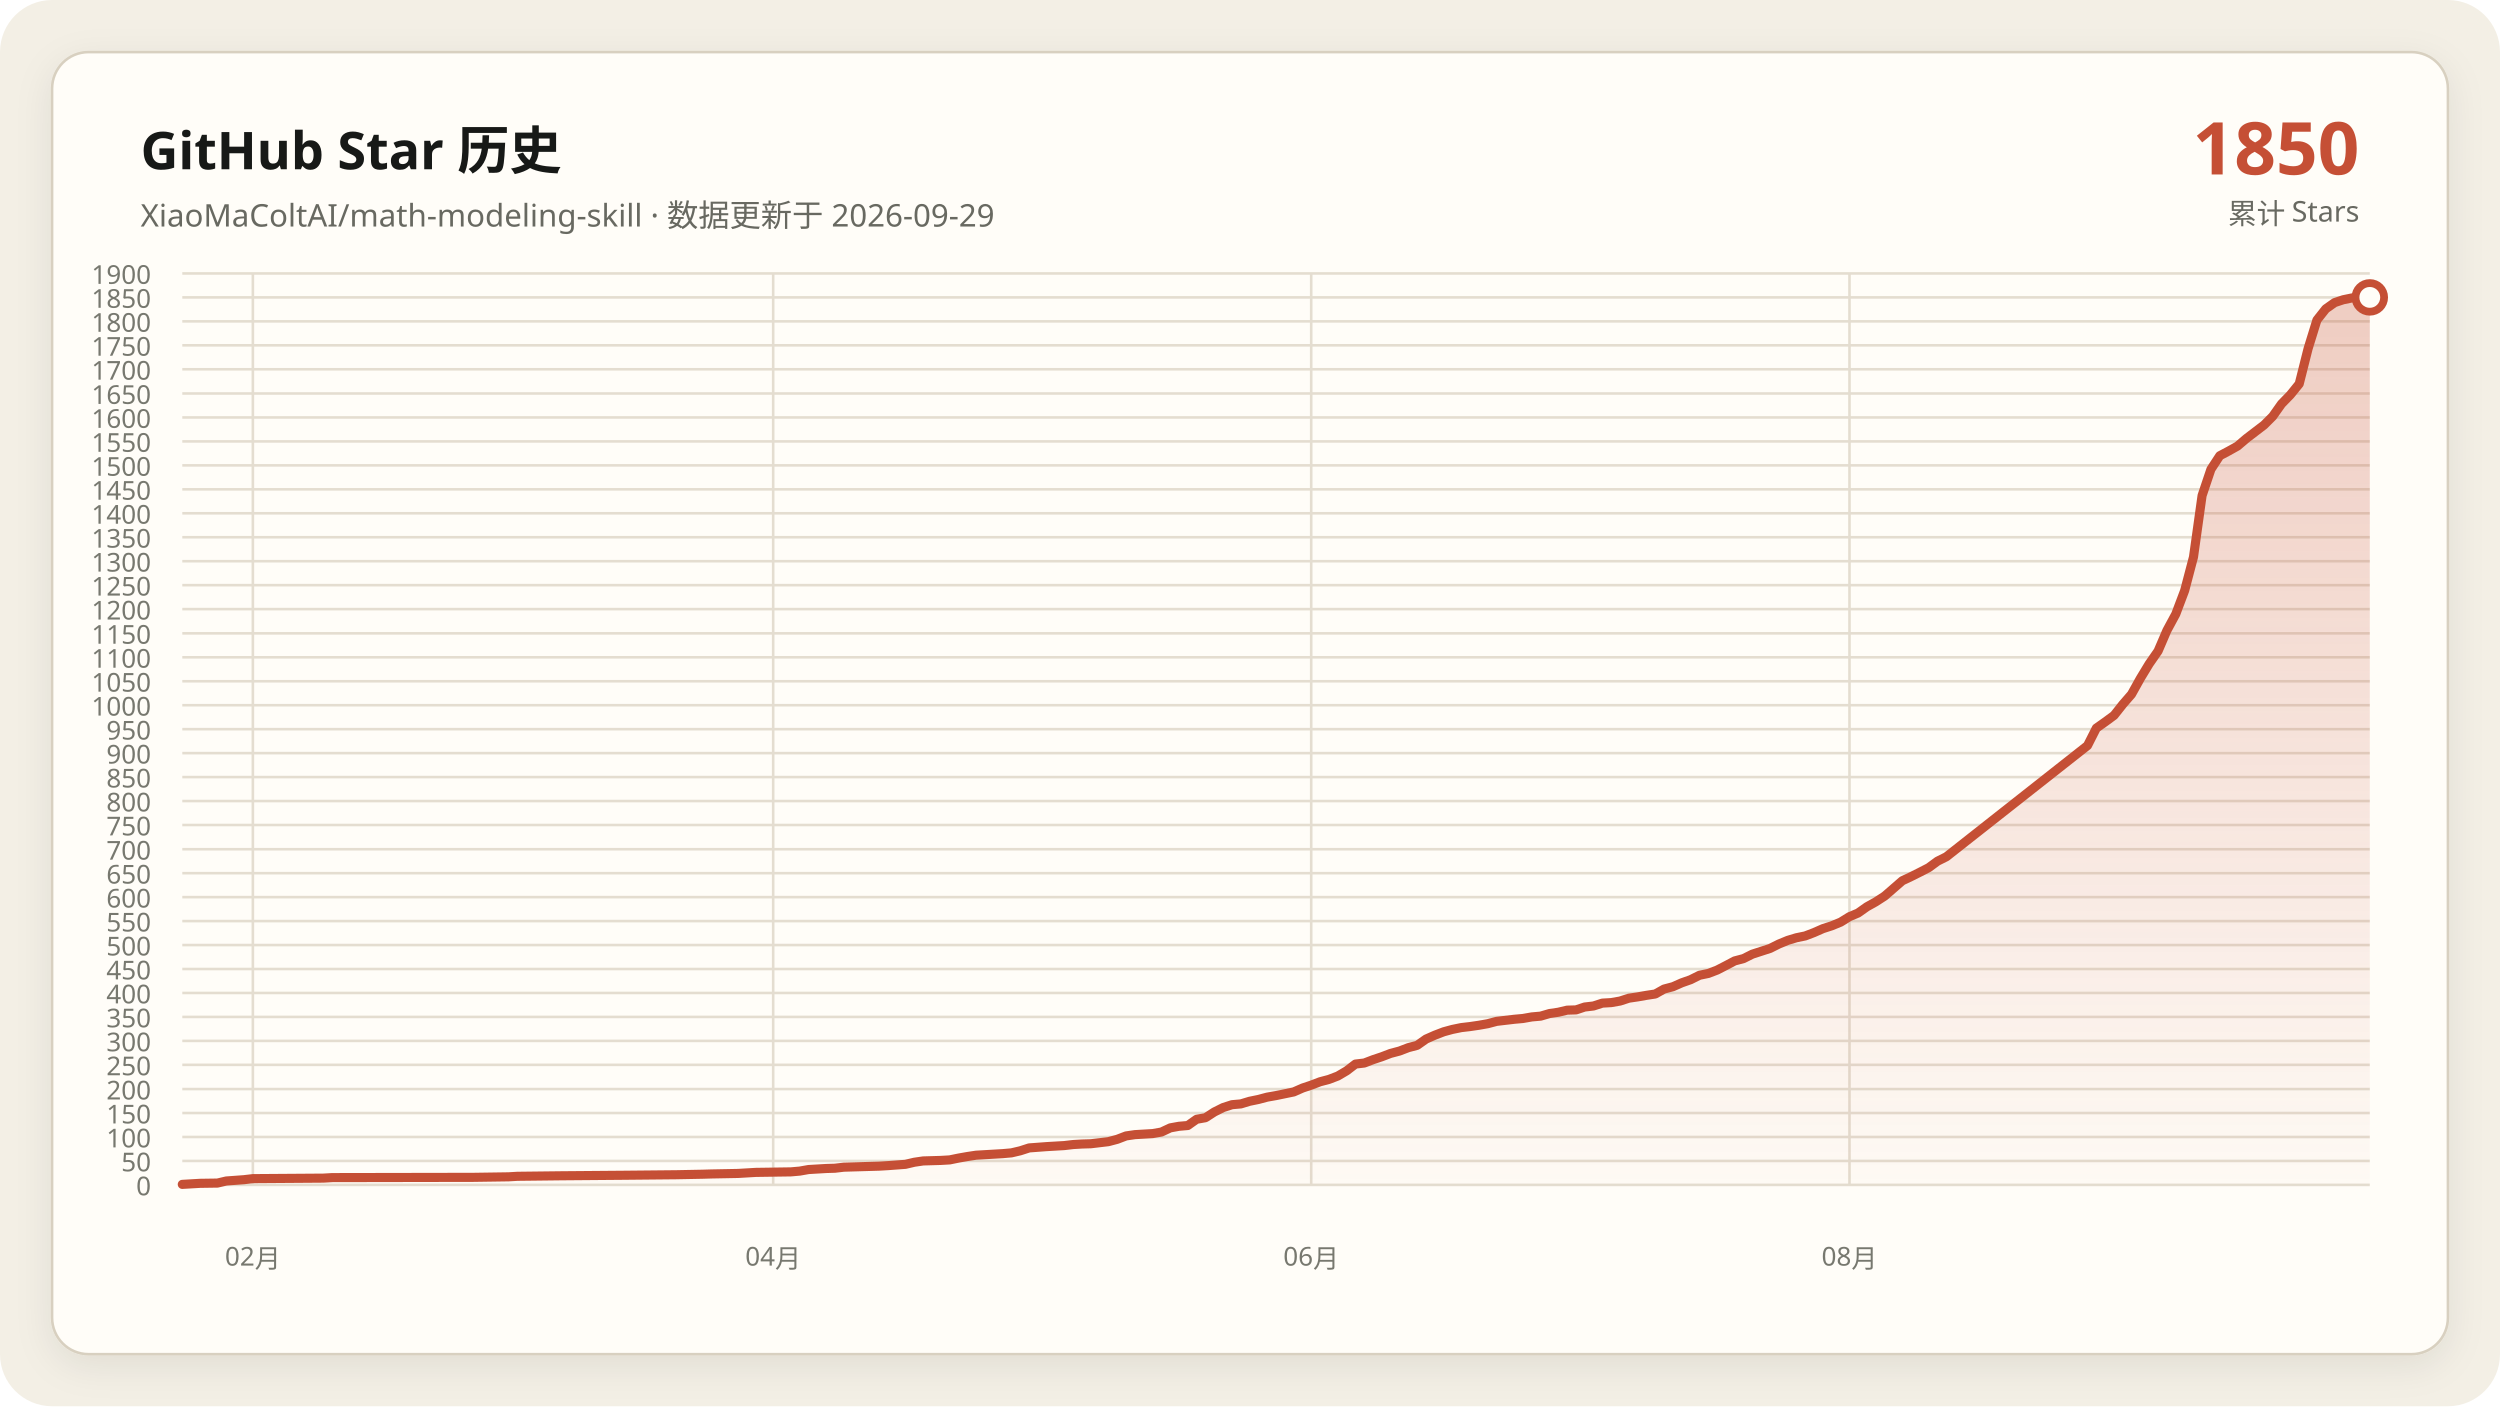
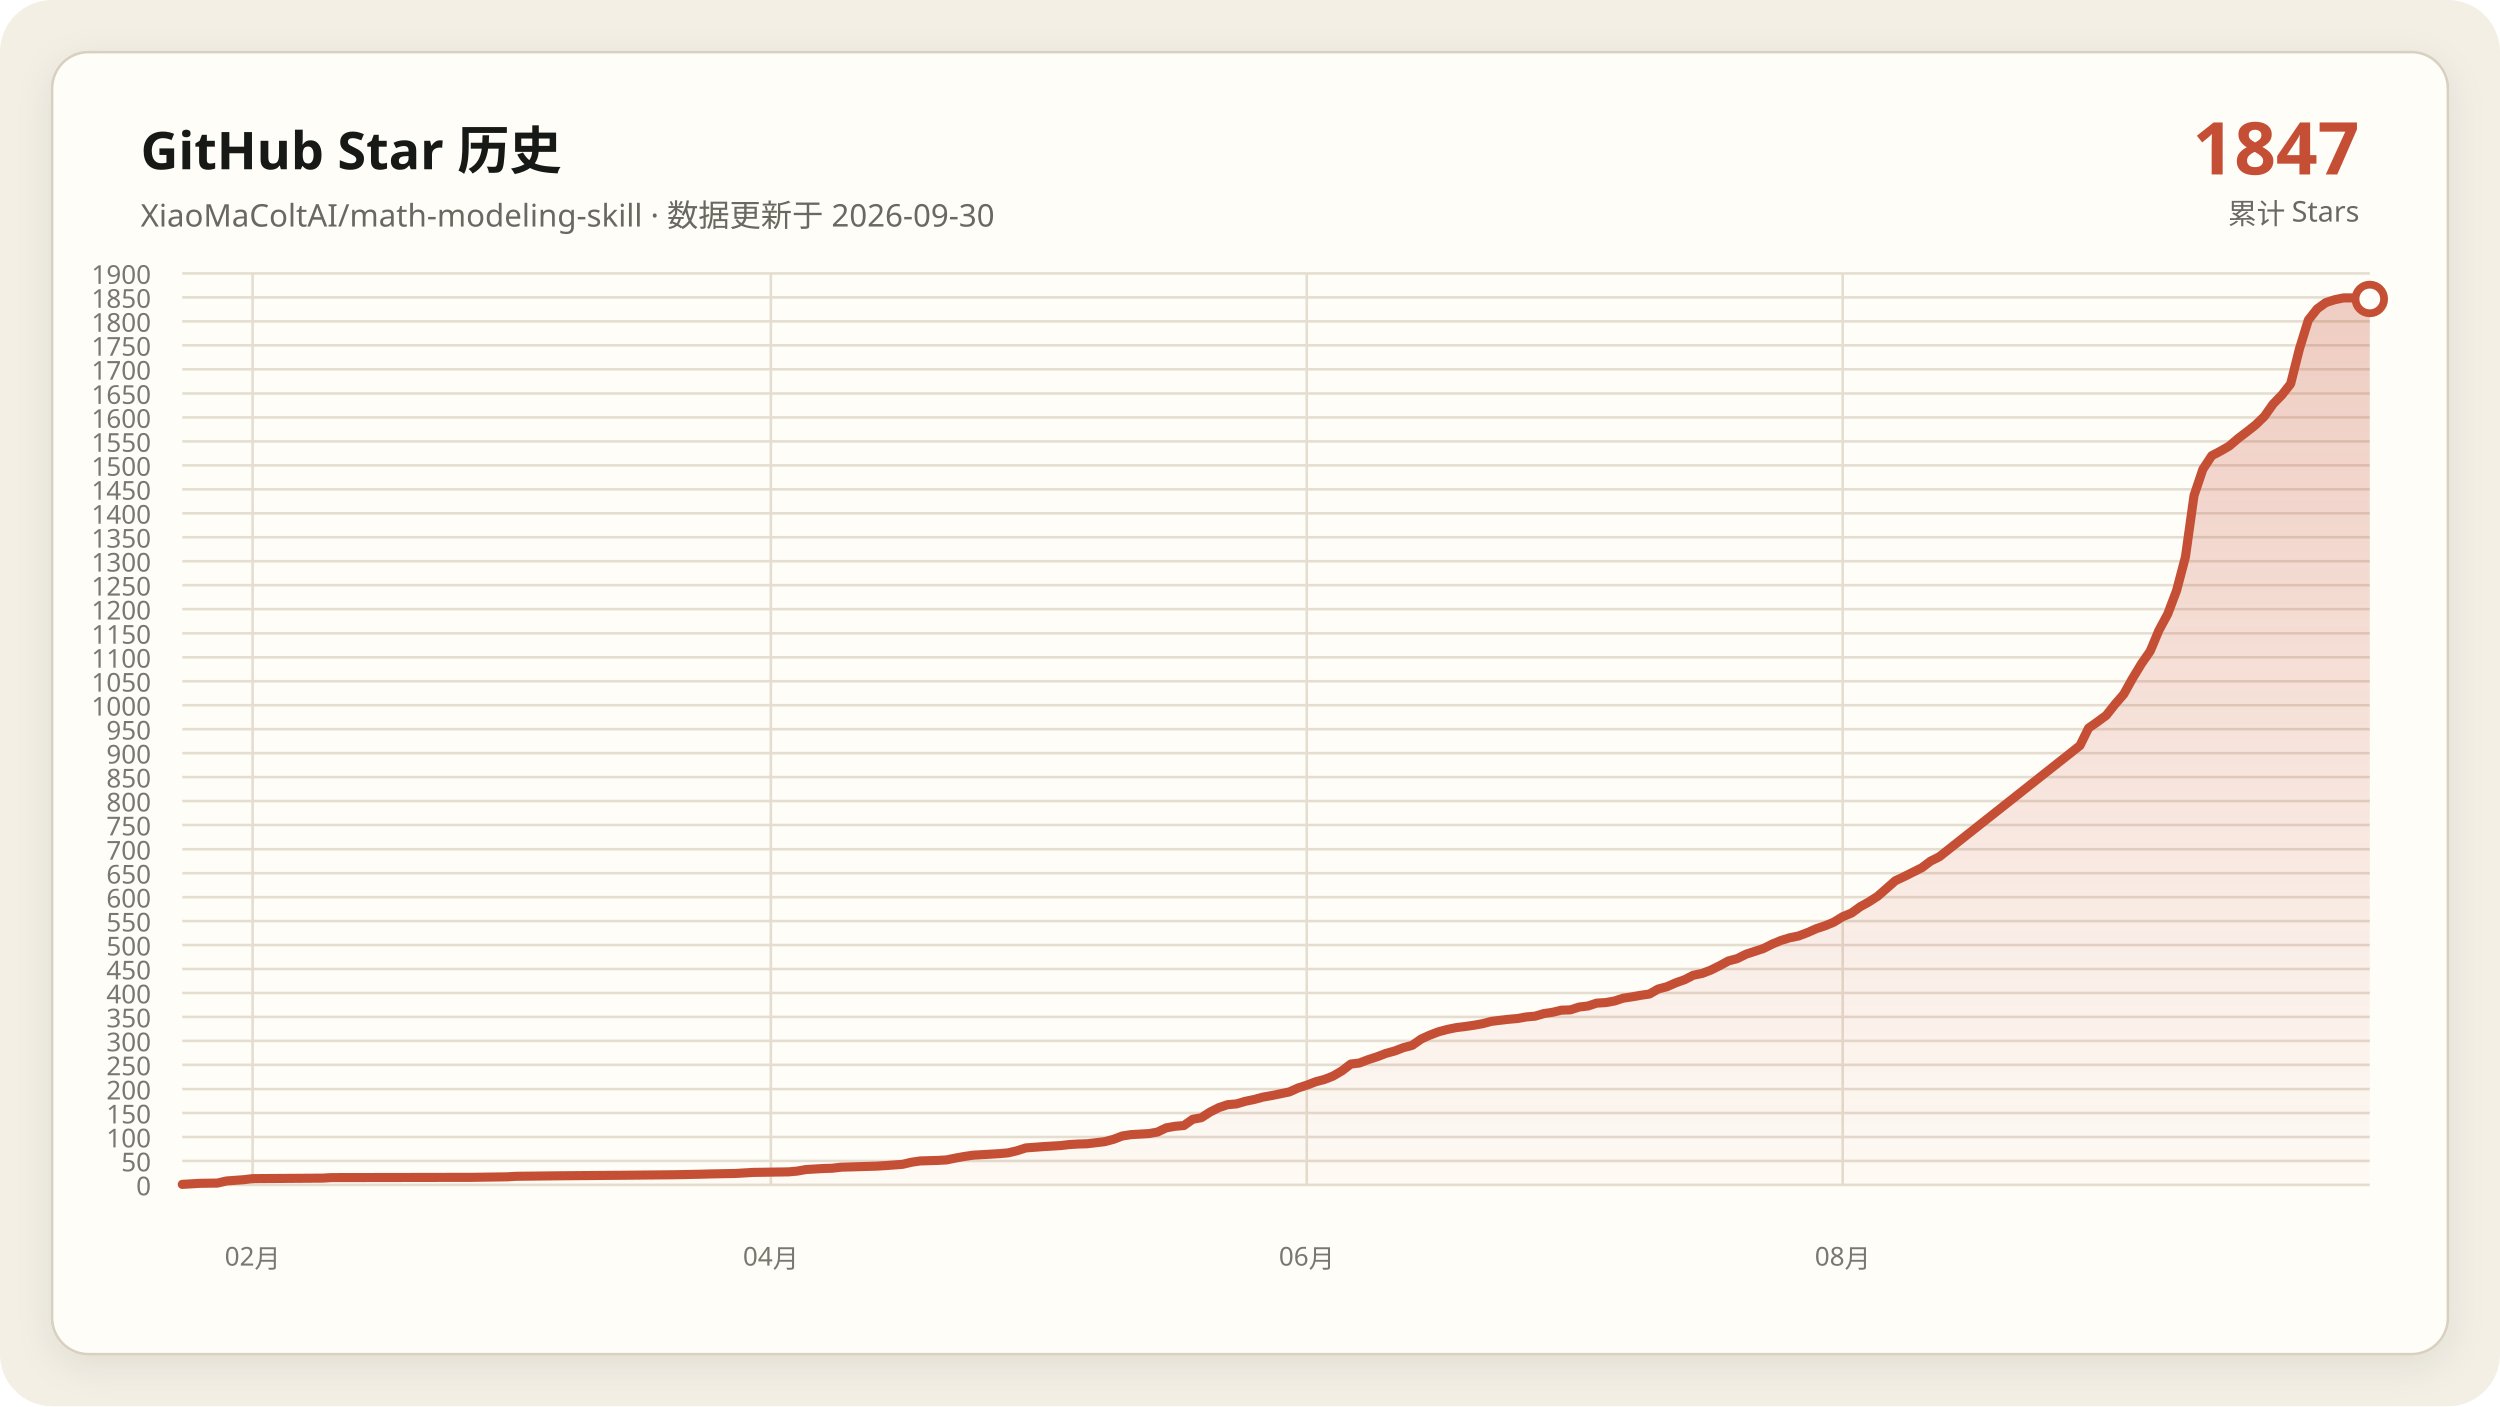
<svg xmlns="http://www.w3.org/2000/svg" data-y-max="1900" viewBox="0 0 960 540" role="img" aria-labelledby="title desc">
  <defs>
    <linearGradient id="area" x1="0" y1="0" x2="0" y2="1">
      <stop offset="0" stop-color="#c54f35" stop-opacity=".28" />
      <stop offset="1" stop-color="#c54f35" stop-opacity=".02" />
    </linearGradient>
    <filter id="shadow" x="-10%" y="-10%" width="120%" height="120%">
      <feDropShadow dx="0" dy="4" stdDeviation="7" flood-color="#171917" flood-opacity=".08" />
    </filter>
  </defs>
  <rect width="960" height="540" rx="20" fill="#f3efe5" />
  <rect x="20" y="20" width="920" height="500" rx="14" fill="#fffdf8" stroke="#d8d0c0" filter="url(#shadow)" />
  <g font-family="Segoe UI, Microsoft YaHei, sans-serif">
    <text x="54" y="65" fill="#171917" font-size="20" font-weight="700">GitHub Star 历史</text>
-     <text x="54" y="87" fill="#686961" font-size="12">XiaoMaColtAI/math-modeling-skill · 数据更新于 2026-09-29</text>
-     <text x="906" y="67" fill="#c54f35" font-size="28" font-weight="750" text-anchor="end">1850</text>
+     <text x="54" y="87" fill="#686961" font-size="12">XiaoMaColtAI/math-modeling-skill · 数据更新于 2026-09-30</text>
+     <text x="906" y="67" fill="#c54f35" font-size="28" font-weight="750" text-anchor="end">1847</text>
    <text x="906" y="86" fill="#686961" font-size="11" text-anchor="end">累计 Stars</text>
    <g fill="#77786f" font-size="10">
      <path d="M70 455.0H910" fill="none" stroke="#e4ddd0" stroke-width="1" />
      <text data-y-tick="true" x="58" y="459.0" text-anchor="end">0</text>
      <path d="M70 445.8H910" fill="none" stroke="#e4ddd0" stroke-width="1" />
      <text data-y-tick="true" x="58" y="449.8" text-anchor="end">50</text>
      <path d="M70 436.6H910" fill="none" stroke="#e4ddd0" stroke-width="1" />
      <text data-y-tick="true" x="58" y="440.6" text-anchor="end">100</text>
      <path d="M70 427.4H910" fill="none" stroke="#e4ddd0" stroke-width="1" />
      <text data-y-tick="true" x="58" y="431.4" text-anchor="end">150</text>
      <path d="M70 418.2H910" fill="none" stroke="#e4ddd0" stroke-width="1" />
      <text data-y-tick="true" x="58" y="422.2" text-anchor="end">200</text>
      <path d="M70 408.9H910" fill="none" stroke="#e4ddd0" stroke-width="1" />
      <text data-y-tick="true" x="58" y="412.9" text-anchor="end">250</text>
      <path d="M70 399.7H910" fill="none" stroke="#e4ddd0" stroke-width="1" />
      <text data-y-tick="true" x="58" y="403.7" text-anchor="end">300</text>
      <path d="M70 390.5H910" fill="none" stroke="#e4ddd0" stroke-width="1" />
      <text data-y-tick="true" x="58" y="394.5" text-anchor="end">350</text>
      <path d="M70 381.3H910" fill="none" stroke="#e4ddd0" stroke-width="1" />
      <text data-y-tick="true" x="58" y="385.3" text-anchor="end">400</text>
      <path d="M70 372.1H910" fill="none" stroke="#e4ddd0" stroke-width="1" />
      <text data-y-tick="true" x="58" y="376.1" text-anchor="end">450</text>
      <path d="M70 362.9H910" fill="none" stroke="#e4ddd0" stroke-width="1" />
      <text data-y-tick="true" x="58" y="366.9" text-anchor="end">500</text>
      <path d="M70 353.7H910" fill="none" stroke="#e4ddd0" stroke-width="1" />
      <text data-y-tick="true" x="58" y="357.7" text-anchor="end">550</text>
      <path d="M70 344.5H910" fill="none" stroke="#e4ddd0" stroke-width="1" />
      <text data-y-tick="true" x="58" y="348.5" text-anchor="end">600</text>
      <path d="M70 335.3H910" fill="none" stroke="#e4ddd0" stroke-width="1" />
      <text data-y-tick="true" x="58" y="339.3" text-anchor="end">650</text>
      <path d="M70 326.1H910" fill="none" stroke="#e4ddd0" stroke-width="1" />
      <text data-y-tick="true" x="58" y="330.1" text-anchor="end">700</text>
      <path d="M70 316.8H910" fill="none" stroke="#e4ddd0" stroke-width="1" />
      <text data-y-tick="true" x="58" y="320.8" text-anchor="end">750</text>
      <path d="M70 307.6H910" fill="none" stroke="#e4ddd0" stroke-width="1" />
      <text data-y-tick="true" x="58" y="311.6" text-anchor="end">800</text>
      <path d="M70 298.4H910" fill="none" stroke="#e4ddd0" stroke-width="1" />
      <text data-y-tick="true" x="58" y="302.4" text-anchor="end">850</text>
      <path d="M70 289.2H910" fill="none" stroke="#e4ddd0" stroke-width="1" />
      <text data-y-tick="true" x="58" y="293.2" text-anchor="end">900</text>
      <path d="M70 280.0H910" fill="none" stroke="#e4ddd0" stroke-width="1" />
      <text data-y-tick="true" x="58" y="284.0" text-anchor="end">950</text>
      <path d="M70 270.8H910" fill="none" stroke="#e4ddd0" stroke-width="1" />
      <text data-y-tick="true" x="58" y="274.8" text-anchor="end">1000</text>
      <path d="M70 261.6H910" fill="none" stroke="#e4ddd0" stroke-width="1" />
      <text data-y-tick="true" x="58" y="265.6" text-anchor="end">1050</text>
      <path d="M70 252.4H910" fill="none" stroke="#e4ddd0" stroke-width="1" />
      <text data-y-tick="true" x="58" y="256.4" text-anchor="end">1100</text>
      <path d="M70 243.2H910" fill="none" stroke="#e4ddd0" stroke-width="1" />
      <text data-y-tick="true" x="58" y="247.2" text-anchor="end">1150</text>
      <path d="M70 233.9H910" fill="none" stroke="#e4ddd0" stroke-width="1" />
      <text data-y-tick="true" x="58" y="237.9" text-anchor="end">1200</text>
      <path d="M70 224.7H910" fill="none" stroke="#e4ddd0" stroke-width="1" />
      <text data-y-tick="true" x="58" y="228.7" text-anchor="end">1250</text>
      <path d="M70 215.5H910" fill="none" stroke="#e4ddd0" stroke-width="1" />
      <text data-y-tick="true" x="58" y="219.5" text-anchor="end">1300</text>
      <path d="M70 206.3H910" fill="none" stroke="#e4ddd0" stroke-width="1" />
      <text data-y-tick="true" x="58" y="210.3" text-anchor="end">1350</text>
      <path d="M70 197.1H910" fill="none" stroke="#e4ddd0" stroke-width="1" />
      <text data-y-tick="true" x="58" y="201.1" text-anchor="end">1400</text>
      <path d="M70 187.9H910" fill="none" stroke="#e4ddd0" stroke-width="1" />
      <text data-y-tick="true" x="58" y="191.9" text-anchor="end">1450</text>
      <path d="M70 178.7H910" fill="none" stroke="#e4ddd0" stroke-width="1" />
      <text data-y-tick="true" x="58" y="182.7" text-anchor="end">1500</text>
      <path d="M70 169.5H910" fill="none" stroke="#e4ddd0" stroke-width="1" />
      <text data-y-tick="true" x="58" y="173.5" text-anchor="end">1550</text>
      <path d="M70 160.3H910" fill="none" stroke="#e4ddd0" stroke-width="1" />
      <text data-y-tick="true" x="58" y="164.3" text-anchor="end">1600</text>
      <path d="M70 151.1H910" fill="none" stroke="#e4ddd0" stroke-width="1" />
      <text data-y-tick="true" x="58" y="155.1" text-anchor="end">1650</text>
      <path d="M70 141.8H910" fill="none" stroke="#e4ddd0" stroke-width="1" />
      <text data-y-tick="true" x="58" y="145.8" text-anchor="end">1700</text>
      <path d="M70 132.6H910" fill="none" stroke="#e4ddd0" stroke-width="1" />
      <text data-y-tick="true" x="58" y="136.6" text-anchor="end">1750</text>
      <path d="M70 123.4H910" fill="none" stroke="#e4ddd0" stroke-width="1" />
      <text data-y-tick="true" x="58" y="127.4" text-anchor="end">1800</text>
      <path d="M70 114.2H910" fill="none" stroke="#e4ddd0" stroke-width="1" />
      <text data-y-tick="true" x="58" y="118.2" text-anchor="end">1850</text>
      <path d="M70 105.0H910" fill="none" stroke="#e4ddd0" stroke-width="1" />
      <text data-y-tick="true" x="58" y="109.0" text-anchor="end">1900</text>
-       <path d="M97.1 105V455" fill="none" stroke="#e4ddd0" stroke-width="1" />
-       <text x="97.1" y="486" text-anchor="middle">02月</text>
-       <path d="M296.9 105V455" fill="none" stroke="#e4ddd0" stroke-width="1" />
-       <text x="296.9" y="486" text-anchor="middle">04月</text>
-       <path d="M503.5 105V455" fill="none" stroke="#e4ddd0" stroke-width="1" />
-       <text x="503.5" y="486" text-anchor="middle">06月</text>
-       <path d="M710.2 105V455" fill="none" stroke="#e4ddd0" stroke-width="1" />
-       <text x="710.2" y="486" text-anchor="middle">08月</text>
+       <path d="M97.0 105V455" fill="none" stroke="#e4ddd0" stroke-width="1" />
+       <text x="97.0" y="486" text-anchor="middle">02月</text>
+       <path d="M296.0 105V455" fill="none" stroke="#e4ddd0" stroke-width="1" />
+       <text x="296.0" y="486" text-anchor="middle">04月</text>
+       <path d="M501.8 105V455" fill="none" stroke="#e4ddd0" stroke-width="1" />
+       <text x="501.8" y="486" text-anchor="middle">06月</text>
+       <path d="M707.6 105V455" fill="none" stroke="#e4ddd0" stroke-width="1" />
+       <text x="707.6" y="486" text-anchor="middle">08月</text>
    </g>
-     <polygon fill="url(#area)" points="70.0,455 70.0,454.8 76.8,454.4 83.5,454.3 86.9,453.5 93.7,453.0 97.1,452.6 124.2,452.4 127.6,452.2 181.8,452.1 195.3,451.9 198.7,451.7 215.6,451.5 239.4,451.3 259.7,451.1 269.8,450.9 273.2,450.8 283.4,450.6 286.8,450.4 290.2,450.2 303.7,450.0 307.1,449.7 310.5,449.1 313.9,448.9 317.3,448.7 320.6,448.6 324.0,448.2 330.8,448.0 337.6,447.8 341.0,447.6 347.7,447.1 351.1,446.3 354.5,445.8 361.3,445.6 364.7,445.4 368.1,444.7 371.5,444.1 374.8,443.6 378.2,443.4 381.6,443.2 385.0,443.0 388.4,442.7 391.8,441.9 395.2,440.8 401.9,440.3 408.7,439.9 412.1,439.5 415.5,439.3 418.9,439.2 425.6,438.4 429.0,437.5 432.4,436.2 435.8,435.7 439.2,435.5 442.6,435.3 446.0,434.7 449.4,433.1 452.7,432.5 456.1,432.2 459.5,429.8 462.9,429.2 466.3,427.0 469.7,425.3 473.1,424.2 476.5,423.9 479.8,422.9 483.2,422.2 486.6,421.3 490.0,420.7 493.4,420.0 496.8,419.3 500.2,417.8 503.5,416.7 506.9,415.4 510.3,414.5 513.7,413.2 517.1,411.2 520.5,408.6 523.9,408.2 527.3,406.9 530.6,405.8 534.0,404.5 537.4,403.6 540.8,402.3 544.2,401.4 547.6,399.0 551.0,397.5 554.4,396.2 557.7,395.3 561.1,394.6 564.5,394.2 567.9,393.7 571.3,393.1 574.7,392.2 578.1,391.8 581.5,391.4 584.8,391.1 588.2,390.5 591.6,390.2 595.0,389.2 598.4,388.7 601.8,387.9 605.2,387.8 608.5,386.7 611.9,386.3 615.3,385.2 618.7,385.0 622.1,384.4 625.5,383.3 628.9,382.8 632.3,382.2 635.6,381.7 639.0,379.8 642.4,378.9 645.8,377.4 649.2,376.2 652.6,374.5 656.0,373.8 659.4,372.5 662.7,370.8 666.1,369.0 669.5,368.1 672.9,366.4 676.3,365.3 679.7,364.2 683.1,362.5 686.5,361.1 689.8,360.1 693.2,359.4 696.6,358.1 700.0,356.6 703.4,355.5 706.8,354.1 710.2,352.0 713.5,350.6 716.9,348.2 720.3,346.3 723.7,344.1 730.5,338.2 733.9,336.6 737.3,334.9 740.6,333.2 744.0,330.7 747.4,329.0 801.6,286.3 805.0,279.6 808.4,277.2 811.8,274.7 815.2,270.4 818.5,266.6 821.9,260.5 825.3,254.9 828.7,250.0 832.1,242.1 835.5,235.8 838.9,226.8 842.3,213.9 845.6,190.3 849.0,180.2 852.4,175.0 855.8,173.2 859.2,171.3 862.6,168.4 866.0,165.8 869.4,163.2 872.7,159.9 876.1,155.1 879.5,151.6 882.9,147.4 886.3,133.9 889.7,122.9 893.1,118.6 896.5,116.2 899.8,115.1 903.2,114.4 906.6,114.4 910.0,114.2 910.0,455" />
-     <polyline fill="none" stroke="#c54f35" stroke-width="3.5" stroke-linecap="round" stroke-linejoin="round" points="70.0,454.8 76.8,454.4 83.5,454.3 86.9,453.5 93.7,453.0 97.1,452.6 124.2,452.4 127.6,452.2 181.8,452.1 195.3,451.9 198.7,451.7 215.6,451.5 239.4,451.3 259.7,451.1 269.8,450.9 273.2,450.8 283.4,450.6 286.8,450.4 290.2,450.2 303.7,450.0 307.1,449.7 310.5,449.1 313.9,448.9 317.3,448.7 320.6,448.6 324.0,448.2 330.8,448.0 337.6,447.8 341.0,447.6 347.7,447.1 351.1,446.3 354.5,445.8 361.3,445.6 364.7,445.4 368.1,444.7 371.5,444.1 374.8,443.6 378.2,443.4 381.6,443.2 385.0,443.0 388.4,442.7 391.8,441.9 395.2,440.8 401.9,440.3 408.7,439.9 412.1,439.5 415.5,439.3 418.9,439.2 425.6,438.4 429.0,437.5 432.4,436.2 435.8,435.7 439.2,435.5 442.6,435.3 446.0,434.7 449.4,433.1 452.7,432.5 456.1,432.2 459.5,429.8 462.9,429.2 466.3,427.0 469.7,425.3 473.1,424.2 476.5,423.9 479.8,422.9 483.2,422.2 486.6,421.3 490.0,420.7 493.4,420.0 496.8,419.3 500.2,417.8 503.5,416.7 506.9,415.4 510.3,414.5 513.7,413.2 517.1,411.2 520.5,408.6 523.9,408.2 527.3,406.9 530.6,405.8 534.0,404.5 537.4,403.6 540.8,402.3 544.2,401.4 547.6,399.0 551.0,397.5 554.4,396.2 557.7,395.3 561.1,394.6 564.5,394.2 567.9,393.7 571.3,393.1 574.7,392.2 578.1,391.8 581.5,391.4 584.8,391.1 588.2,390.5 591.6,390.2 595.0,389.2 598.4,388.7 601.8,387.9 605.2,387.8 608.5,386.7 611.9,386.3 615.3,385.2 618.7,385.0 622.1,384.4 625.5,383.3 628.9,382.8 632.3,382.2 635.6,381.7 639.0,379.8 642.4,378.9 645.8,377.4 649.2,376.2 652.6,374.5 656.0,373.8 659.4,372.5 662.7,370.8 666.1,369.0 669.5,368.1 672.9,366.4 676.3,365.3 679.7,364.2 683.1,362.5 686.5,361.1 689.8,360.1 693.2,359.4 696.6,358.1 700.0,356.6 703.4,355.5 706.8,354.1 710.2,352.0 713.5,350.6 716.9,348.2 720.3,346.3 723.7,344.1 730.5,338.2 733.9,336.6 737.3,334.9 740.6,333.2 744.0,330.7 747.4,329.0 801.6,286.3 805.0,279.6 808.4,277.2 811.8,274.7 815.2,270.4 818.5,266.6 821.9,260.5 825.3,254.9 828.7,250.0 832.1,242.1 835.5,235.8 838.9,226.8 842.3,213.9 845.6,190.3 849.0,180.2 852.4,175.0 855.8,173.2 859.2,171.3 862.6,168.4 866.0,165.8 869.4,163.2 872.7,159.9 876.1,155.1 879.5,151.6 882.9,147.4 886.3,133.9 889.7,122.9 893.1,118.6 896.5,116.2 899.8,115.1 903.2,114.4 906.6,114.4 910.0,114.2" />
-     <circle cx="910.0" cy="114.2" r="5.5" fill="#fffdf8" stroke="#c54f35" stroke-width="3" />
+     <polygon fill="url(#area)" points="70.0,455 70.0,454.8 76.7,454.4 83.5,454.3 86.9,453.5 93.6,453.0 97.0,452.6 124.0,452.4 127.3,452.2 181.3,452.1 194.8,451.9 198.2,451.7 215.1,451.5 238.7,451.3 258.9,451.1 269.0,450.9 272.4,450.8 282.5,450.6 285.9,450.4 289.3,450.2 302.8,450.0 306.1,449.7 309.5,449.1 312.9,448.9 316.3,448.7 319.6,448.6 323.0,448.2 329.8,448.0 336.5,447.8 339.9,447.6 346.6,447.1 350.0,446.3 353.4,445.8 360.1,445.6 363.5,445.4 366.9,444.7 370.2,444.1 373.6,443.6 377.0,443.4 380.4,443.2 383.7,443.0 387.1,442.7 390.5,441.9 393.9,440.8 400.6,440.3 407.3,439.9 410.7,439.5 414.1,439.3 417.5,439.2 424.2,438.4 427.6,437.5 431.0,436.2 434.3,435.7 437.7,435.5 441.1,435.3 444.5,434.7 447.8,433.1 451.2,432.5 454.6,432.2 458.0,429.8 461.3,429.2 464.7,427.0 468.1,425.3 471.4,424.2 474.8,423.9 478.2,422.9 481.6,422.2 484.9,421.3 488.3,420.7 491.7,420.0 495.1,419.3 498.4,417.8 501.8,416.7 505.2,415.4 508.6,414.5 511.9,413.2 515.3,411.2 518.7,408.6 522.0,408.2 525.4,406.9 528.8,405.8 532.2,404.5 535.5,403.6 538.9,402.3 542.3,401.4 545.7,399.0 549.0,397.5 552.4,396.2 555.8,395.3 559.2,394.6 562.5,394.2 565.9,393.7 569.3,393.1 572.7,392.2 576.0,391.8 579.4,391.4 582.8,391.1 586.1,390.5 589.5,390.2 592.9,389.2 596.3,388.7 599.6,387.9 603.0,387.8 606.4,386.7 609.8,386.3 613.1,385.2 616.5,385.0 619.9,384.4 623.3,383.3 626.6,382.8 630.0,382.2 633.4,381.7 636.7,379.8 640.1,378.9 643.5,377.4 646.9,376.2 650.2,374.5 653.6,373.8 657.0,372.5 660.4,370.8 663.7,369.0 667.1,368.1 670.5,366.4 673.9,365.3 677.2,364.2 680.6,362.5 684.0,361.1 687.3,360.1 690.7,359.4 694.1,358.1 697.5,356.6 700.8,355.5 704.2,354.1 707.6,352.0 711.0,350.6 714.3,348.2 717.7,346.3 721.1,344.1 727.8,338.2 731.2,336.6 734.6,334.9 738.0,333.2 741.3,330.7 744.7,329.0 798.7,286.3 802.0,279.6 805.4,277.2 808.8,274.7 812.2,270.4 815.5,266.6 818.9,260.5 822.3,254.9 825.7,250.0 829.0,242.1 832.4,235.8 835.8,226.8 839.2,213.9 842.5,190.3 845.9,180.2 849.3,175.0 852.7,173.2 856.0,171.3 859.4,168.4 862.8,165.8 866.1,163.2 869.5,159.9 872.9,155.1 876.3,151.6 879.6,147.4 883.0,133.9 886.4,122.9 889.8,118.6 893.1,116.2 896.5,115.1 899.9,114.4 903.3,114.4 906.6,114.2 910.0,114.8 910.0,455" />
+     <polyline fill="none" stroke="#c54f35" stroke-width="3.5" stroke-linecap="round" stroke-linejoin="round" points="70.0,454.8 76.7,454.4 83.5,454.3 86.9,453.5 93.6,453.0 97.0,452.6 124.0,452.4 127.3,452.2 181.3,452.1 194.8,451.9 198.2,451.7 215.1,451.5 238.7,451.3 258.9,451.1 269.0,450.9 272.4,450.8 282.5,450.6 285.9,450.4 289.3,450.2 302.8,450.0 306.1,449.7 309.5,449.1 312.9,448.9 316.3,448.7 319.6,448.6 323.0,448.2 329.8,448.0 336.5,447.8 339.9,447.6 346.6,447.1 350.0,446.3 353.4,445.8 360.1,445.6 363.5,445.4 366.9,444.7 370.2,444.1 373.6,443.6 377.0,443.4 380.4,443.2 383.7,443.0 387.1,442.7 390.5,441.9 393.9,440.8 400.6,440.3 407.3,439.9 410.7,439.5 414.1,439.3 417.5,439.2 424.2,438.4 427.6,437.5 431.0,436.2 434.3,435.7 437.7,435.5 441.1,435.3 444.5,434.7 447.8,433.1 451.2,432.5 454.6,432.2 458.0,429.8 461.3,429.2 464.7,427.0 468.1,425.3 471.4,424.2 474.8,423.9 478.2,422.9 481.6,422.2 484.9,421.3 488.3,420.7 491.7,420.0 495.1,419.3 498.4,417.8 501.8,416.7 505.2,415.4 508.6,414.5 511.9,413.2 515.3,411.2 518.7,408.6 522.0,408.2 525.4,406.9 528.8,405.8 532.2,404.5 535.5,403.6 538.9,402.3 542.3,401.4 545.7,399.0 549.0,397.5 552.4,396.2 555.8,395.3 559.2,394.6 562.5,394.2 565.9,393.7 569.3,393.1 572.7,392.2 576.0,391.8 579.4,391.4 582.8,391.1 586.1,390.5 589.5,390.2 592.9,389.2 596.3,388.7 599.6,387.9 603.0,387.8 606.4,386.7 609.8,386.3 613.1,385.2 616.5,385.0 619.9,384.4 623.3,383.3 626.6,382.8 630.0,382.2 633.4,381.7 636.7,379.8 640.1,378.9 643.5,377.4 646.9,376.2 650.2,374.5 653.6,373.8 657.0,372.5 660.4,370.8 663.7,369.0 667.1,368.1 670.5,366.4 673.9,365.3 677.2,364.2 680.6,362.5 684.0,361.1 687.3,360.1 690.7,359.4 694.1,358.1 697.5,356.6 700.8,355.5 704.2,354.1 707.6,352.0 711.0,350.6 714.3,348.2 717.7,346.3 721.1,344.1 727.8,338.2 731.2,336.6 734.6,334.9 738.0,333.2 741.3,330.7 744.7,329.0 798.7,286.3 802.0,279.6 805.4,277.2 808.8,274.7 812.2,270.4 815.5,266.6 818.9,260.5 822.3,254.9 825.7,250.0 829.0,242.1 832.4,235.8 835.8,226.8 839.2,213.9 842.5,190.3 845.9,180.2 849.3,175.0 852.7,173.2 856.0,171.3 859.4,168.4 862.8,165.8 866.1,163.2 869.5,159.9 872.9,155.1 876.3,151.6 879.6,147.4 883.0,133.9 886.4,122.9 889.8,118.6 893.1,116.2 896.5,115.1 899.9,114.4 903.3,114.4 906.6,114.2 910.0,114.8" />
+     <circle cx="910.0" cy="114.8" r="5.5" fill="#fffdf8" stroke="#c54f35" stroke-width="3" />
  </g>
</svg>
